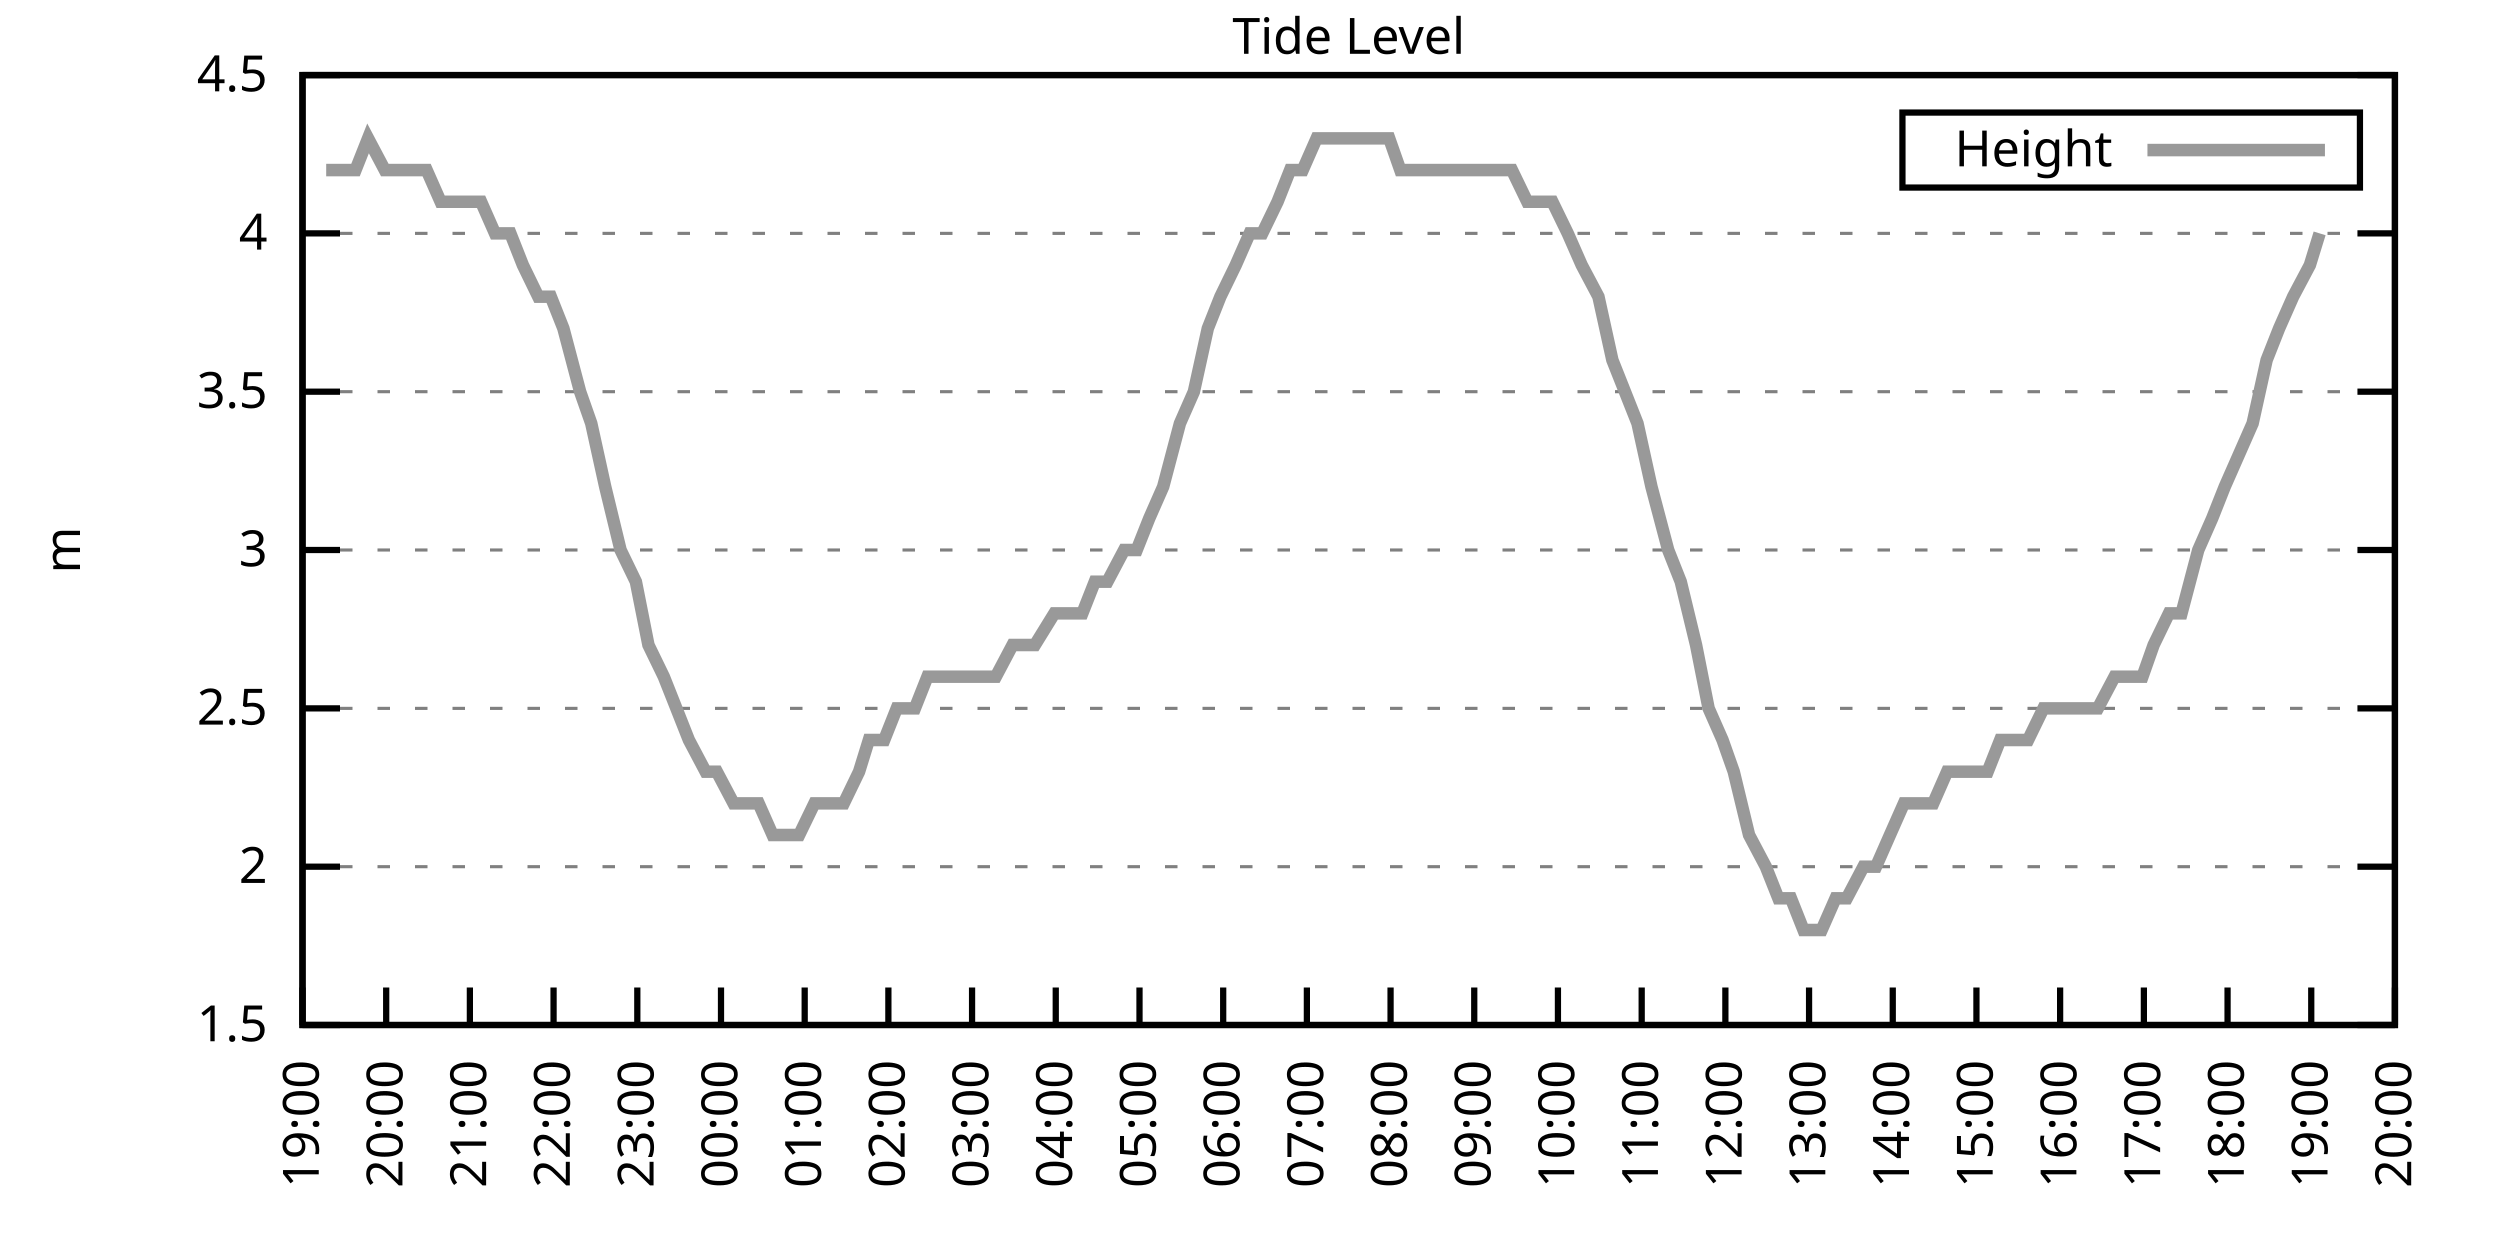
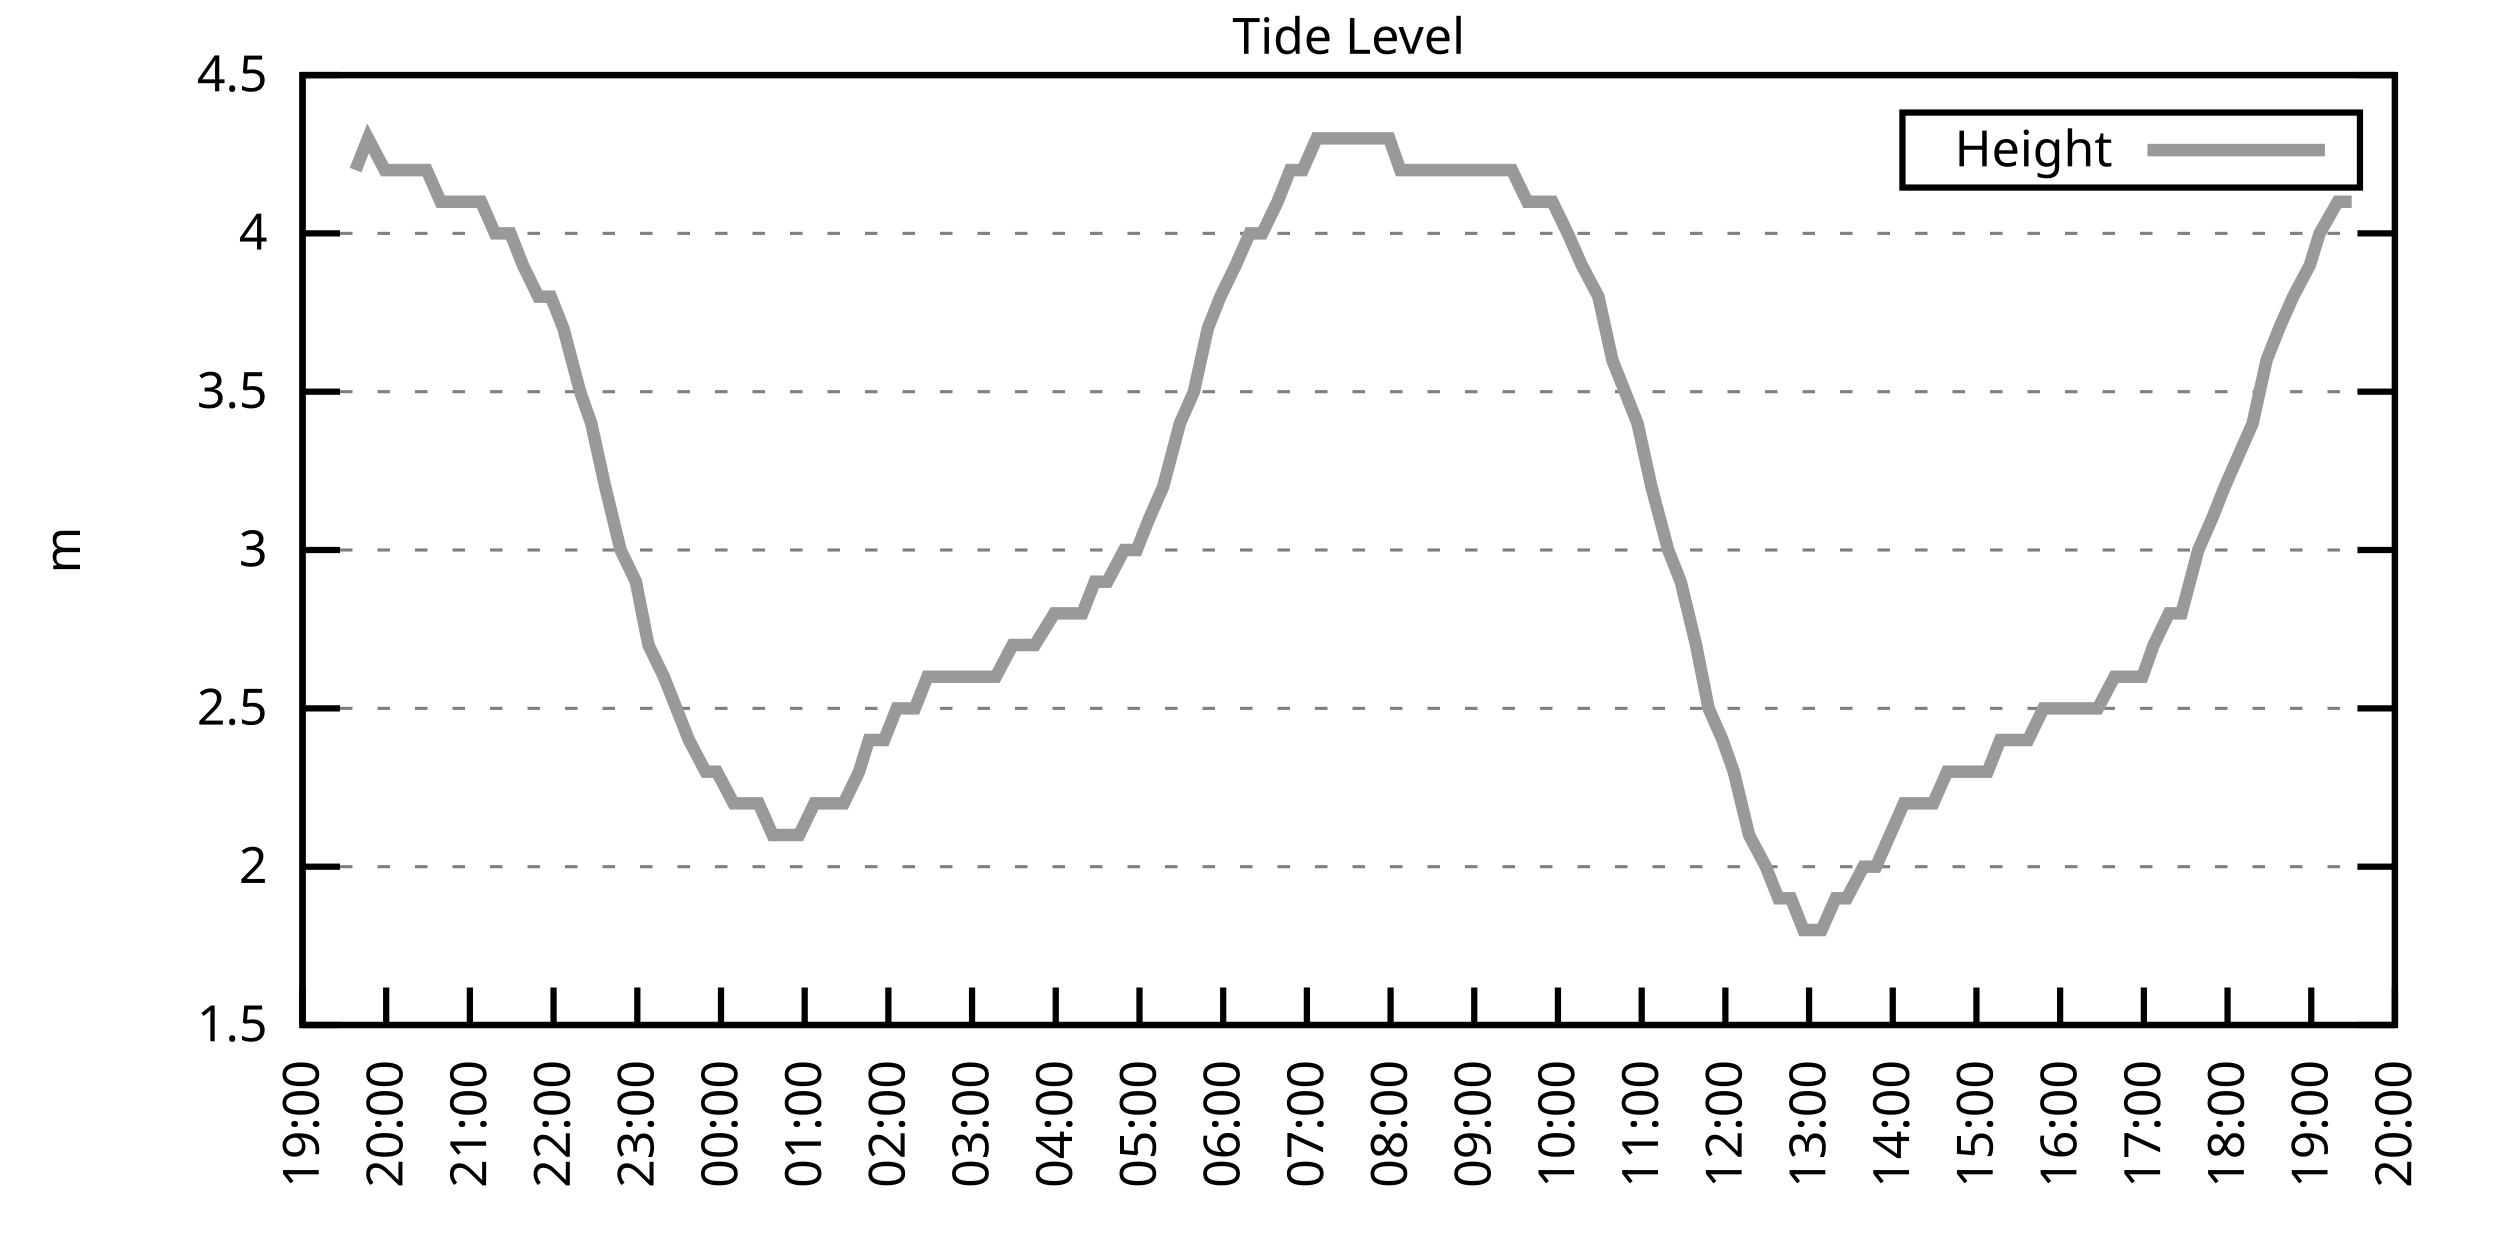
<svg xmlns="http://www.w3.org/2000/svg" xmlns:xlink="http://www.w3.org/1999/xlink" width="400" height="200" viewBox="0 0 400 200">
  <g id="gnuplot_canvas">
    <rect x="0" y="0" width="400" height="200" fill="none" />
    <defs>
      <circle id="gpDot" r="0.5" stroke-width="0.5" stroke="currentColor" />
      <path id="gpPt0" stroke-width="0.333" stroke="currentColor" d="M-1,0 h2 M0,-1 v2" />
      <path id="gpPt1" stroke-width="0.333" stroke="currentColor" d="M-1,-1 L1,1 M1,-1 L-1,1" />
      <path id="gpPt2" stroke-width="0.333" stroke="currentColor" d="M-1,0 L1,0 M0,-1 L0,1 M-1,-1 L1,1 M-1,1 L1,-1" />
      <rect id="gpPt3" stroke-width="0.333" stroke="currentColor" x="-1" y="-1" width="2" height="2" />
      <rect id="gpPt4" stroke-width="0.333" stroke="currentColor" fill="currentColor" x="-1" y="-1" width="2" height="2" />
      <circle id="gpPt5" stroke-width="0.333" stroke="currentColor" cx="0" cy="0" r="1" />
      <use xlink:href="#gpPt5" id="gpPt6" fill="currentColor" stroke="none" />
      <path id="gpPt7" stroke-width="0.333" stroke="currentColor" d="M0,-1.33 L-1.33,0.67 L1.33,0.67 z" />
      <use xlink:href="#gpPt7" id="gpPt8" fill="currentColor" stroke="none" />
      <use xlink:href="#gpPt7" id="gpPt9" stroke="currentColor" transform="rotate(180)" />
      <use xlink:href="#gpPt9" id="gpPt10" fill="currentColor" stroke="none" />
      <use xlink:href="#gpPt3" id="gpPt11" stroke="currentColor" transform="rotate(45)" />
      <use xlink:href="#gpPt11" id="gpPt12" fill="currentColor" stroke="none" />
      <path id="gpPt13" stroke-width="0.333" stroke="currentColor" d="M0,1.330 L1.265,0.411 L0.782,-1.067 L-0.782,-1.076 L-1.265,0.411 z" />
      <use xlink:href="#gpPt13" id="gpPt14" fill="currentColor" stroke="none" />
      <filter id="textbox" filterUnits="objectBoundingBox" x="0" y="0" height="1" width="1">
        <feFlood flood-color="white" flood-opacity="1" result="bgnd" />
        <feComposite in="SourceGraphic" in2="bgnd" operator="atop" />
      </filter>
      <filter id="greybox" filterUnits="objectBoundingBox" x="0" y="0" height="1" width="1">
        <feFlood flood-color="lightgrey" flood-opacity="1" result="grey" />
        <feComposite in="SourceGraphic" in2="grey" operator="atop" />
      </filter>
    </defs>
    <g fill="none" color="white" stroke="currentColor" stroke-width="1.00" stroke-linecap="butt" stroke-linejoin="miter">
</g>
    <g fill="none" color="black" stroke="currentColor" stroke-width="1.00" stroke-linecap="butt" stroke-linejoin="miter">
      <g stroke="none" shape-rendering="crispEdges">
        <polygon fill="rgb(255, 255, 255)" points="48.40,164.00 383.18,164.00 383.18,12.02 48.40,12.02 " />
      </g>
    </g>
    <g fill="none" color="black" stroke="currentColor" stroke-width="1.00" stroke-linecap="butt" stroke-linejoin="miter">
</g>
    <g fill="none" color="black" stroke="black" stroke-width="0.50" stroke-linecap="butt" stroke-linejoin="miter">
</g>
    <g fill="none" color="gray" stroke="currentColor" stroke-width="0.50" stroke-linecap="butt" stroke-linejoin="miter">
      <path stroke="gray" stroke-dasharray="2,4" class="gridline" d="M48.40,164.00 L383.19,164.00  " />
    </g>
    <g fill="none" color="gray" stroke="gray" stroke-width="1.00" stroke-linecap="butt" stroke-linejoin="miter">
</g>
    <g fill="none" color="black" stroke="currentColor" stroke-width="1.00" stroke-linecap="butt" stroke-linejoin="miter">
      <path stroke="black" d="M48.40,164.00 L54.40,164.00 M383.19,164.00 L377.19,164.00  " />
      <g transform="translate(42.80,166.60)" stroke="none" fill="black" font-family="Sans" font-size="8.00" text-anchor="end">
        <text>
          <tspan font-family="Sans"> 1.5</tspan>
        </text>
      </g>
    </g>
    <g fill="none" color="black" stroke="currentColor" stroke-width="1.00" stroke-linecap="butt" stroke-linejoin="miter">
</g>
    <g fill="none" color="black" stroke="black" stroke-width="0.50" stroke-linecap="butt" stroke-linejoin="miter">
</g>
    <g fill="none" color="gray" stroke="currentColor" stroke-width="0.50" stroke-linecap="butt" stroke-linejoin="miter">
      <path stroke="gray" stroke-dasharray="2,4" class="gridline" d="M48.40,138.67 L383.19,138.67  " />
    </g>
    <g fill="none" color="gray" stroke="gray" stroke-width="1.00" stroke-linecap="butt" stroke-linejoin="miter">
</g>
    <g fill="none" color="black" stroke="currentColor" stroke-width="1.00" stroke-linecap="butt" stroke-linejoin="miter">
      <path stroke="black" d="M48.40,138.67 L54.40,138.67 M383.19,138.67 L377.19,138.67  " />
      <g transform="translate(42.80,141.27)" stroke="none" fill="black" font-family="Sans" font-size="8.00" text-anchor="end">
        <text>
          <tspan font-family="Sans"> 2</tspan>
        </text>
      </g>
    </g>
    <g fill="none" color="black" stroke="currentColor" stroke-width="1.00" stroke-linecap="butt" stroke-linejoin="miter">
</g>
    <g fill="none" color="black" stroke="black" stroke-width="0.50" stroke-linecap="butt" stroke-linejoin="miter">
</g>
    <g fill="none" color="gray" stroke="currentColor" stroke-width="0.50" stroke-linecap="butt" stroke-linejoin="miter">
      <path stroke="gray" stroke-dasharray="2,4" class="gridline" d="M48.40,113.34 L383.19,113.34  " />
    </g>
    <g fill="none" color="gray" stroke="gray" stroke-width="1.00" stroke-linecap="butt" stroke-linejoin="miter">
</g>
    <g fill="none" color="black" stroke="currentColor" stroke-width="1.00" stroke-linecap="butt" stroke-linejoin="miter">
      <path stroke="black" d="M48.40,113.34 L54.40,113.34 M383.19,113.34 L377.19,113.34  " />
      <g transform="translate(42.80,115.94)" stroke="none" fill="black" font-family="Sans" font-size="8.00" text-anchor="end">
        <text>
          <tspan font-family="Sans"> 2.5</tspan>
        </text>
      </g>
    </g>
    <g fill="none" color="black" stroke="currentColor" stroke-width="1.00" stroke-linecap="butt" stroke-linejoin="miter">
</g>
    <g fill="none" color="black" stroke="black" stroke-width="0.50" stroke-linecap="butt" stroke-linejoin="miter">
</g>
    <g fill="none" color="gray" stroke="currentColor" stroke-width="0.50" stroke-linecap="butt" stroke-linejoin="miter">
      <path stroke="gray" stroke-dasharray="2,4" class="gridline" d="M48.40,88.00 L383.19,88.00  " />
    </g>
    <g fill="none" color="gray" stroke="gray" stroke-width="1.00" stroke-linecap="butt" stroke-linejoin="miter">
</g>
    <g fill="none" color="black" stroke="currentColor" stroke-width="1.00" stroke-linecap="butt" stroke-linejoin="miter">
      <path stroke="black" d="M48.40,88.00 L54.40,88.00 M383.19,88.00 L377.19,88.00  " />
      <g transform="translate(42.80,90.60)" stroke="none" fill="black" font-family="Sans" font-size="8.00" text-anchor="end">
        <text>
          <tspan font-family="Sans"> 3</tspan>
        </text>
      </g>
    </g>
    <g fill="none" color="black" stroke="currentColor" stroke-width="1.00" stroke-linecap="butt" stroke-linejoin="miter">
</g>
    <g fill="none" color="black" stroke="black" stroke-width="0.50" stroke-linecap="butt" stroke-linejoin="miter">
</g>
    <g fill="none" color="gray" stroke="currentColor" stroke-width="0.50" stroke-linecap="butt" stroke-linejoin="miter">
      <path stroke="gray" stroke-dasharray="2,4" class="gridline" d="M48.40,62.67 L383.19,62.67  " />
    </g>
    <g fill="none" color="gray" stroke="gray" stroke-width="1.00" stroke-linecap="butt" stroke-linejoin="miter">
</g>
    <g fill="none" color="black" stroke="currentColor" stroke-width="1.00" stroke-linecap="butt" stroke-linejoin="miter">
      <path stroke="black" d="M48.40,62.67 L54.40,62.67 M383.19,62.67 L377.19,62.67  " />
      <g transform="translate(42.80,65.27)" stroke="none" fill="black" font-family="Sans" font-size="8.00" text-anchor="end">
        <text>
          <tspan font-family="Sans"> 3.5</tspan>
        </text>
      </g>
    </g>
    <g fill="none" color="black" stroke="currentColor" stroke-width="1.00" stroke-linecap="butt" stroke-linejoin="miter">
</g>
    <g fill="none" color="black" stroke="black" stroke-width="0.50" stroke-linecap="butt" stroke-linejoin="miter">
</g>
    <g fill="none" color="gray" stroke="currentColor" stroke-width="0.50" stroke-linecap="butt" stroke-linejoin="miter">
      <path stroke="gray" stroke-dasharray="2,4" class="gridline" d="M48.40,37.34 L383.19,37.34  " />
    </g>
    <g fill="none" color="gray" stroke="gray" stroke-width="1.00" stroke-linecap="butt" stroke-linejoin="miter">
</g>
    <g fill="none" color="black" stroke="currentColor" stroke-width="1.00" stroke-linecap="butt" stroke-linejoin="miter">
      <path stroke="black" d="M48.40,37.34 L54.40,37.34 M383.19,37.34 L377.19,37.34  " />
      <g transform="translate(42.80,39.94)" stroke="none" fill="black" font-family="Sans" font-size="8.00" text-anchor="end">
        <text>
          <tspan font-family="Sans"> 4</tspan>
        </text>
      </g>
    </g>
    <g fill="none" color="black" stroke="currentColor" stroke-width="1.00" stroke-linecap="butt" stroke-linejoin="miter">
</g>
    <g fill="none" color="black" stroke="black" stroke-width="0.50" stroke-linecap="butt" stroke-linejoin="miter">
</g>
    <g fill="none" color="gray" stroke="currentColor" stroke-width="0.50" stroke-linecap="butt" stroke-linejoin="miter">
      <path stroke="gray" stroke-dasharray="2,4" class="gridline" d="M48.40,12.01 L383.19,12.01  " />
    </g>
    <g fill="none" color="gray" stroke="gray" stroke-width="1.00" stroke-linecap="butt" stroke-linejoin="miter">
</g>
    <g fill="none" color="black" stroke="currentColor" stroke-width="1.00" stroke-linecap="butt" stroke-linejoin="miter">
      <path stroke="black" d="M48.40,12.01 L54.40,12.01 M383.19,12.01 L377.19,12.01  " />
      <g transform="translate(42.80,14.61)" stroke="none" fill="black" font-family="Sans" font-size="8.00" text-anchor="end">
        <text>
          <tspan font-family="Sans"> 4.5</tspan>
        </text>
      </g>
    </g>
    <g fill="none" color="black" stroke="currentColor" stroke-width="1.00" stroke-linecap="butt" stroke-linejoin="miter">
      <path stroke="black" d="M48.40,164.00 L48.40,158.00  " />
      <g transform="translate(51.00,169.60) rotate(270.00)" stroke="none" fill="black" font-family="Sans" font-size="8.00" text-anchor="end">
        <text>
          <tspan font-family="Sans">19:00</tspan>
        </text>
      </g>
    </g>
    <g fill="none" color="black" stroke="currentColor" stroke-width="1.00" stroke-linecap="butt" stroke-linejoin="miter">
      <path stroke="black" d="M61.79,164.00 L61.79,158.00  " />
      <g transform="translate(64.39,169.60) rotate(270.00)" stroke="none" fill="black" font-family="Sans" font-size="8.00" text-anchor="end">
        <text>
          <tspan font-family="Sans">20:00</tspan>
        </text>
      </g>
    </g>
    <g fill="none" color="black" stroke="currentColor" stroke-width="1.00" stroke-linecap="butt" stroke-linejoin="miter">
      <path stroke="black" d="M75.18,164.00 L75.18,158.00  " />
      <g transform="translate(77.78,169.60) rotate(270.00)" stroke="none" fill="black" font-family="Sans" font-size="8.00" text-anchor="end">
        <text>
          <tspan font-family="Sans">21:00</tspan>
        </text>
      </g>
    </g>
    <g fill="none" color="black" stroke="currentColor" stroke-width="1.00" stroke-linecap="butt" stroke-linejoin="miter">
      <path stroke="black" d="M88.57,164.00 L88.57,158.00  " />
      <g transform="translate(91.17,169.60) rotate(270.00)" stroke="none" fill="black" font-family="Sans" font-size="8.00" text-anchor="end">
        <text>
          <tspan font-family="Sans">22:00</tspan>
        </text>
      </g>
    </g>
    <g fill="none" color="black" stroke="currentColor" stroke-width="1.00" stroke-linecap="butt" stroke-linejoin="miter">
      <path stroke="black" d="M101.97,164.00 L101.97,158.00  " />
      <g transform="translate(104.57,169.60) rotate(270.00)" stroke="none" fill="black" font-family="Sans" font-size="8.00" text-anchor="end">
        <text>
          <tspan font-family="Sans">23:00</tspan>
        </text>
      </g>
    </g>
    <g fill="none" color="black" stroke="currentColor" stroke-width="1.00" stroke-linecap="butt" stroke-linejoin="miter">
      <path stroke="black" d="M115.36,164.00 L115.36,158.00  " />
      <g transform="translate(117.96,169.60) rotate(270.00)" stroke="none" fill="black" font-family="Sans" font-size="8.00" text-anchor="end">
        <text>
          <tspan font-family="Sans">00:00</tspan>
        </text>
      </g>
    </g>
    <g fill="none" color="black" stroke="currentColor" stroke-width="1.00" stroke-linecap="butt" stroke-linejoin="miter">
      <path stroke="black" d="M128.75,164.00 L128.75,158.00  " />
      <g transform="translate(131.35,169.60) rotate(270.00)" stroke="none" fill="black" font-family="Sans" font-size="8.00" text-anchor="end">
        <text>
          <tspan font-family="Sans">01:00</tspan>
        </text>
      </g>
    </g>
    <g fill="none" color="black" stroke="currentColor" stroke-width="1.00" stroke-linecap="butt" stroke-linejoin="miter">
      <path stroke="black" d="M142.14,164.00 L142.14,158.00  " />
      <g transform="translate(144.74,169.60) rotate(270.00)" stroke="none" fill="black" font-family="Sans" font-size="8.00" text-anchor="end">
        <text>
          <tspan font-family="Sans">02:00</tspan>
        </text>
      </g>
    </g>
    <g fill="none" color="black" stroke="currentColor" stroke-width="1.00" stroke-linecap="butt" stroke-linejoin="miter">
      <path stroke="black" d="M155.53,164.00 L155.53,158.00  " />
      <g transform="translate(158.13,169.60) rotate(270.00)" stroke="none" fill="black" font-family="Sans" font-size="8.00" text-anchor="end">
        <text>
          <tspan font-family="Sans">03:00</tspan>
        </text>
      </g>
    </g>
    <g fill="none" color="black" stroke="currentColor" stroke-width="1.00" stroke-linecap="butt" stroke-linejoin="miter">
      <path stroke="black" d="M168.92,164.00 L168.92,158.00  " />
      <g transform="translate(171.52,169.60) rotate(270.00)" stroke="none" fill="black" font-family="Sans" font-size="8.00" text-anchor="end">
        <text>
          <tspan font-family="Sans">04:00</tspan>
        </text>
      </g>
    </g>
    <g fill="none" color="black" stroke="currentColor" stroke-width="1.00" stroke-linecap="butt" stroke-linejoin="miter">
      <path stroke="black" d="M182.32,164.00 L182.32,158.00  " />
      <g transform="translate(184.92,169.60) rotate(270.00)" stroke="none" fill="black" font-family="Sans" font-size="8.00" text-anchor="end">
        <text>
          <tspan font-family="Sans">05:00</tspan>
        </text>
      </g>
    </g>
    <g fill="none" color="black" stroke="currentColor" stroke-width="1.00" stroke-linecap="butt" stroke-linejoin="miter">
      <path stroke="black" d="M195.71,164.00 L195.71,158.00  " />
      <g transform="translate(198.31,169.60) rotate(270.00)" stroke="none" fill="black" font-family="Sans" font-size="8.00" text-anchor="end">
        <text>
          <tspan font-family="Sans">06:00</tspan>
        </text>
      </g>
    </g>
    <g fill="none" color="black" stroke="currentColor" stroke-width="1.00" stroke-linecap="butt" stroke-linejoin="miter">
      <path stroke="black" d="M209.10,164.00 L209.10,158.00  " />
      <g transform="translate(211.70,169.60) rotate(270.00)" stroke="none" fill="black" font-family="Sans" font-size="8.00" text-anchor="end">
        <text>
          <tspan font-family="Sans">07:00</tspan>
        </text>
      </g>
    </g>
    <g fill="none" color="black" stroke="currentColor" stroke-width="1.00" stroke-linecap="butt" stroke-linejoin="miter">
      <path stroke="black" d="M222.49,164.00 L222.49,158.00  " />
      <g transform="translate(225.09,169.60) rotate(270.00)" stroke="none" fill="black" font-family="Sans" font-size="8.00" text-anchor="end">
        <text>
          <tspan font-family="Sans">08:00</tspan>
        </text>
      </g>
    </g>
    <g fill="none" color="black" stroke="currentColor" stroke-width="1.00" stroke-linecap="butt" stroke-linejoin="miter">
      <path stroke="black" d="M235.88,164.00 L235.88,158.00  " />
      <g transform="translate(238.48,169.60) rotate(270.00)" stroke="none" fill="black" font-family="Sans" font-size="8.00" text-anchor="end">
        <text>
          <tspan font-family="Sans">09:00</tspan>
        </text>
      </g>
    </g>
    <g fill="none" color="black" stroke="currentColor" stroke-width="1.00" stroke-linecap="butt" stroke-linejoin="miter">
      <path stroke="black" d="M249.27,164.00 L249.27,158.00  " />
      <g transform="translate(251.87,169.60) rotate(270.00)" stroke="none" fill="black" font-family="Sans" font-size="8.00" text-anchor="end">
        <text>
          <tspan font-family="Sans">10:00</tspan>
        </text>
      </g>
    </g>
    <g fill="none" color="black" stroke="currentColor" stroke-width="1.00" stroke-linecap="butt" stroke-linejoin="miter">
      <path stroke="black" d="M262.67,164.00 L262.67,158.00  " />
      <g transform="translate(265.27,169.60) rotate(270.00)" stroke="none" fill="black" font-family="Sans" font-size="8.00" text-anchor="end">
        <text>
          <tspan font-family="Sans">11:00</tspan>
        </text>
      </g>
    </g>
    <g fill="none" color="black" stroke="currentColor" stroke-width="1.00" stroke-linecap="butt" stroke-linejoin="miter">
      <path stroke="black" d="M276.06,164.00 L276.06,158.00  " />
      <g transform="translate(278.66,169.60) rotate(270.00)" stroke="none" fill="black" font-family="Sans" font-size="8.00" text-anchor="end">
        <text>
          <tspan font-family="Sans">12:00</tspan>
        </text>
      </g>
    </g>
    <g fill="none" color="black" stroke="currentColor" stroke-width="1.00" stroke-linecap="butt" stroke-linejoin="miter">
      <path stroke="black" d="M289.45,164.00 L289.45,158.00  " />
      <g transform="translate(292.05,169.60) rotate(270.00)" stroke="none" fill="black" font-family="Sans" font-size="8.00" text-anchor="end">
        <text>
          <tspan font-family="Sans">13:00</tspan>
        </text>
      </g>
    </g>
    <g fill="none" color="black" stroke="currentColor" stroke-width="1.00" stroke-linecap="butt" stroke-linejoin="miter">
      <path stroke="black" d="M302.84,164.00 L302.84,158.00  " />
      <g transform="translate(305.44,169.60) rotate(270.00)" stroke="none" fill="black" font-family="Sans" font-size="8.00" text-anchor="end">
        <text>
          <tspan font-family="Sans">14:00</tspan>
        </text>
      </g>
    </g>
    <g fill="none" color="black" stroke="currentColor" stroke-width="1.00" stroke-linecap="butt" stroke-linejoin="miter">
      <path stroke="black" d="M316.23,164.00 L316.23,158.00  " />
      <g transform="translate(318.83,169.60) rotate(270.00)" stroke="none" fill="black" font-family="Sans" font-size="8.00" text-anchor="end">
        <text>
          <tspan font-family="Sans">15:00</tspan>
        </text>
      </g>
    </g>
    <g fill="none" color="black" stroke="currentColor" stroke-width="1.00" stroke-linecap="butt" stroke-linejoin="miter">
      <path stroke="black" d="M329.62,164.00 L329.62,158.00  " />
      <g transform="translate(332.22,169.60) rotate(270.00)" stroke="none" fill="black" font-family="Sans" font-size="8.00" text-anchor="end">
        <text>
          <tspan font-family="Sans">16:00</tspan>
        </text>
      </g>
    </g>
    <g fill="none" color="black" stroke="currentColor" stroke-width="1.00" stroke-linecap="butt" stroke-linejoin="miter">
      <path stroke="black" d="M343.02,164.00 L343.02,158.00  " />
      <g transform="translate(345.62,169.60) rotate(270.00)" stroke="none" fill="black" font-family="Sans" font-size="8.00" text-anchor="end">
        <text>
          <tspan font-family="Sans">17:00</tspan>
        </text>
      </g>
    </g>
    <g fill="none" color="black" stroke="currentColor" stroke-width="1.00" stroke-linecap="butt" stroke-linejoin="miter">
      <path stroke="black" d="M356.41,164.00 L356.41,158.00  " />
      <g transform="translate(359.01,169.60) rotate(270.00)" stroke="none" fill="black" font-family="Sans" font-size="8.00" text-anchor="end">
        <text>
          <tspan font-family="Sans">18:00</tspan>
        </text>
      </g>
    </g>
    <g fill="none" color="black" stroke="currentColor" stroke-width="1.00" stroke-linecap="butt" stroke-linejoin="miter">
      <path stroke="black" d="M369.80,164.00 L369.80,158.00  " />
      <g transform="translate(372.40,169.60) rotate(270.00)" stroke="none" fill="black" font-family="Sans" font-size="8.00" text-anchor="end">
        <text>
          <tspan font-family="Sans">19:00</tspan>
        </text>
      </g>
    </g>
    <g fill="none" color="black" stroke="currentColor" stroke-width="1.00" stroke-linecap="butt" stroke-linejoin="miter">
      <path stroke="black" d="M383.19,164.00 L383.19,158.00  " />
      <g transform="translate(385.79,169.60) rotate(270.00)" stroke="none" fill="black" font-family="Sans" font-size="8.00" text-anchor="end">
        <text>
          <tspan font-family="Sans">20:00</tspan>
        </text>
      </g>
    </g>
    <g fill="none" color="black" stroke="currentColor" stroke-width="1.00" stroke-linecap="butt" stroke-linejoin="miter">
</g>
    <g fill="none" color="black" stroke="currentColor" stroke-width="1.00" stroke-linecap="butt" stroke-linejoin="miter">
      <path stroke="black" d="M48.40,12.01 L48.40,164.00 L383.19,164.00 L383.19,12.01 L48.40,12.01 Z  " />
    </g>
    <g fill="none" color="black" stroke="currentColor" stroke-width="1.00" stroke-linecap="butt" stroke-linejoin="miter">
</g>
    <g fill="none" color="black" stroke="currentColor" stroke-width="1.00" stroke-linecap="butt" stroke-linejoin="miter">
      <path stroke="black" d="M304.39,30.01 L304.39,18.01 L377.59,18.01 L377.59,30.01 L304.39,30.01 Z  " />
    </g>
    <g id="Tide_level_plot_1">
      <g fill="none" color="white" stroke="black" stroke-width="2.00" stroke-linecap="butt" stroke-linejoin="miter">
</g>
      <g fill="none" color="black" stroke="currentColor" stroke-width="2.00" stroke-linecap="butt" stroke-linejoin="miter">
        <g transform="translate(337.99,26.61)" stroke="none" fill="black" font-family="Sans" font-size="8.00" text-anchor="end">
          <text>
            <tspan font-family="Sans">Height</tspan>
          </text>
        </g>
      </g>
      <g fill="none" color="black" stroke="currentColor" stroke-width="2.00" stroke-linecap="butt" stroke-linejoin="miter">
-         <path stroke="rgb(153, 153, 153)" d="M343.59,24.01 L371.99,24.01 M52.19,27.21 L54.87,27.21 L56.88,27.21 L58.89,22.14 L61.57,27.21 L63.13,27.21   L65.59,27.21 L68.26,27.21 L70.50,32.28 L72.73,32.28 L74.74,32.28 L76.97,32.28 L79.20,37.34 L81.66,37.34   L83.66,42.41 L86.12,47.47 L88.13,47.47 L90.14,52.54 L92.82,62.67 L94.60,67.74 L96.83,77.87 L99.29,88.00   L101.74,93.07 L103.75,103.20 L106.21,108.27 L108.22,113.34 L110.22,118.40 L112.90,123.47 L114.69,123.47 L117.37,128.54   L119.38,128.54 L121.38,128.54 L123.62,133.60 L126.29,133.60 L127.86,133.60 L130.31,128.54 L132.77,128.54 L135.00,128.54   L137.45,123.47 L139.02,118.40 L141.47,118.40 L143.48,113.34 L146.38,113.34 L148.39,108.27 L150.85,108.27 L152.85,108.27   L155.31,108.27 L157.54,108.27 L159.33,108.27 L162.01,103.20 L163.79,103.20 L165.58,103.20 L168.70,98.14 L170.26,98.14   L173.17,98.14 L175.17,93.07 L177.18,93.07 L179.86,88.00 L181.87,88.00 L183.88,82.94 L186.11,77.87 L188.79,67.74   L191.02,62.67 L193.25,52.54 L195.26,47.47 L197.72,42.41 L199.95,37.34 L201.96,37.34 L204.41,32.28 L206.42,27.21   L208.43,27.21 L210.66,22.14 L213.34,22.14 L215.57,22.14 L217.80,22.14 L220.04,22.14 L222.27,22.14 L224.05,27.21   L226.29,27.21 L228.96,27.21 L230.97,27.21 L233.20,27.21 L235.66,27.21 L237.67,27.21 L239.68,27.21 L241.91,27.21   L244.36,32.28 L246.82,32.28 L248.38,32.28 L250.84,37.34 L253.07,42.41 L255.75,47.47 L257.98,57.61 L259.99,62.67   L262.00,67.74 L264.23,77.87 L266.91,88.00 L268.92,93.07 L271.37,103.20 L273.38,113.34 L275.61,118.40 L277.40,123.47   L279.85,133.60 L282.53,138.67 L284.54,143.73 L286.55,143.73 L288.56,148.80 L291.46,148.80 L293.69,143.73 L295.48,143.73   L298.15,138.67 L300.16,138.67 L302.39,133.60 L304.63,128.54 L306.86,128.54 L309.31,128.54 L311.54,123.47 L313.55,123.47   L315.79,123.47 L318.02,123.47 L320.03,118.40 L322.26,118.40 L324.49,118.40 L326.95,113.34 L328.95,113.34 L331.19,113.34   L333.86,113.34 L335.65,113.34 L338.33,108.27 L340.56,108.27 L342.79,108.27 L344.58,103.20 L347.03,98.14 L349.04,98.14   L351.72,88.00 L353.95,82.94 L355.96,77.87 L358.19,72.81 L360.42,67.74 L362.66,57.61 L364.66,52.54 L366.90,47.47   L369.58,42.41 L371.14,37.34  " />
+         <path stroke="rgb(153, 153, 153)" d="M343.59,24.01 L371.99,24.01 M56.88,27.21 L58.89,22.14 L61.57,27.21 L63.13,27.21 L65.59,27.21 L68.26,27.21   L70.50,32.28 L72.73,32.28 L74.74,32.28 L76.97,32.28 L79.20,37.34 L81.66,37.34 L83.66,42.41 L86.12,47.47   L88.13,47.47 L90.14,52.54 L92.82,62.67 L94.60,67.74 L96.83,77.87 L99.29,88.00 L101.74,93.07 L103.75,103.20   L106.21,108.27 L108.22,113.34 L110.22,118.40 L112.90,123.47 L114.69,123.47 L117.37,128.54 L119.38,128.54 L121.38,128.54   L123.62,133.60 L126.29,133.60 L127.86,133.60 L130.31,128.54 L132.77,128.54 L135.00,128.54 L137.45,123.47 L139.02,118.40   L141.47,118.40 L143.48,113.34 L146.38,113.34 L148.39,108.27 L150.85,108.27 L152.85,108.27 L155.31,108.27 L157.54,108.27   L159.33,108.27 L162.01,103.20 L163.79,103.20 L165.58,103.20 L168.70,98.14 L170.26,98.14 L173.17,98.14 L175.17,93.07   L177.18,93.07 L179.86,88.00 L181.87,88.00 L183.88,82.94 L186.11,77.87 L188.79,67.74 L191.02,62.67 L193.25,52.54   L195.26,47.47 L197.72,42.41 L199.95,37.34 L201.96,37.34 L204.41,32.28 L206.42,27.21 L208.43,27.21 L210.66,22.14   L213.34,22.14 L215.57,22.14 L217.80,22.14 L220.04,22.14 L222.27,22.14 L224.05,27.21 L226.29,27.21 L228.96,27.21   L230.97,27.21 L233.20,27.21 L235.66,27.21 L237.67,27.21 L239.68,27.21 L241.91,27.21 L244.36,32.28 L246.82,32.28   L248.38,32.28 L250.84,37.34 L253.07,42.41 L255.75,47.47 L257.98,57.61 L259.99,62.67 L262.00,67.74 L264.23,77.87   L266.91,88.00 L268.92,93.07 L271.37,103.20 L273.38,113.34 L275.61,118.40 L277.40,123.47 L279.85,133.60 L282.53,138.67   L284.54,143.73 L286.55,143.73 L288.56,148.80 L291.46,148.80 L293.69,143.73 L295.48,143.73 L298.15,138.67 L300.16,138.67   L302.39,133.60 L304.63,128.54 L306.86,128.54 L309.31,128.54 L311.54,123.47 L313.55,123.47 L315.79,123.47 L318.02,123.47   L320.03,118.40 L322.26,118.40 L324.49,118.40 L326.95,113.34 L328.95,113.34 L331.19,113.34 L333.86,113.34 L335.65,113.34   L338.33,108.27 L340.56,108.27 L342.79,108.27 L344.58,103.20 L347.03,98.14 L349.04,98.14 L351.72,88.00 L353.95,82.94   L355.96,77.87 L358.19,72.81 L360.42,67.74 L362.66,57.61 L364.66,52.54 L366.90,47.47 L369.58,42.41 L371.14,37.34   L374.04,32.28 L376.27,32.28  " />
      </g>
    </g>
    <g fill="none" color="black" stroke="currentColor" stroke-width="2.00" stroke-linecap="butt" stroke-linejoin="miter">
</g>
    <g fill="none" color="black" stroke="black" stroke-width="1.00" stroke-linecap="butt" stroke-linejoin="miter">
</g>
    <g fill="none" color="black" stroke="currentColor" stroke-width="1.00" stroke-linecap="butt" stroke-linejoin="miter">
      <path stroke="black" d="M48.40,12.01 L48.40,164.00 L383.19,164.00 L383.19,12.01 L48.40,12.01 Z  " />
      <g transform="translate(12.80,88.01) rotate(270.00)" stroke="none" fill="black" font-family="Sans" font-size="8.00" text-anchor="middle">
        <text>
          <tspan font-family="Sans">m</tspan>
        </text>
      </g>
    </g>
    <g fill="none" color="black" stroke="currentColor" stroke-width="1.00" stroke-linecap="butt" stroke-linejoin="miter">
</g>
    <g fill="none" color="black" stroke="currentColor" stroke-width="1.00" stroke-linecap="butt" stroke-linejoin="miter">
      <g transform="translate(215.79,8.61)" stroke="none" fill="black" font-family="Sans" font-size="8.00" text-anchor="middle">
        <text>
          <tspan font-family="Sans">Tide Level</tspan>
        </text>
      </g>
    </g>
    <g fill="none" color="black" stroke="currentColor" stroke-width="1.00" stroke-linecap="butt" stroke-linejoin="miter">
</g>
  </g>
</svg>
